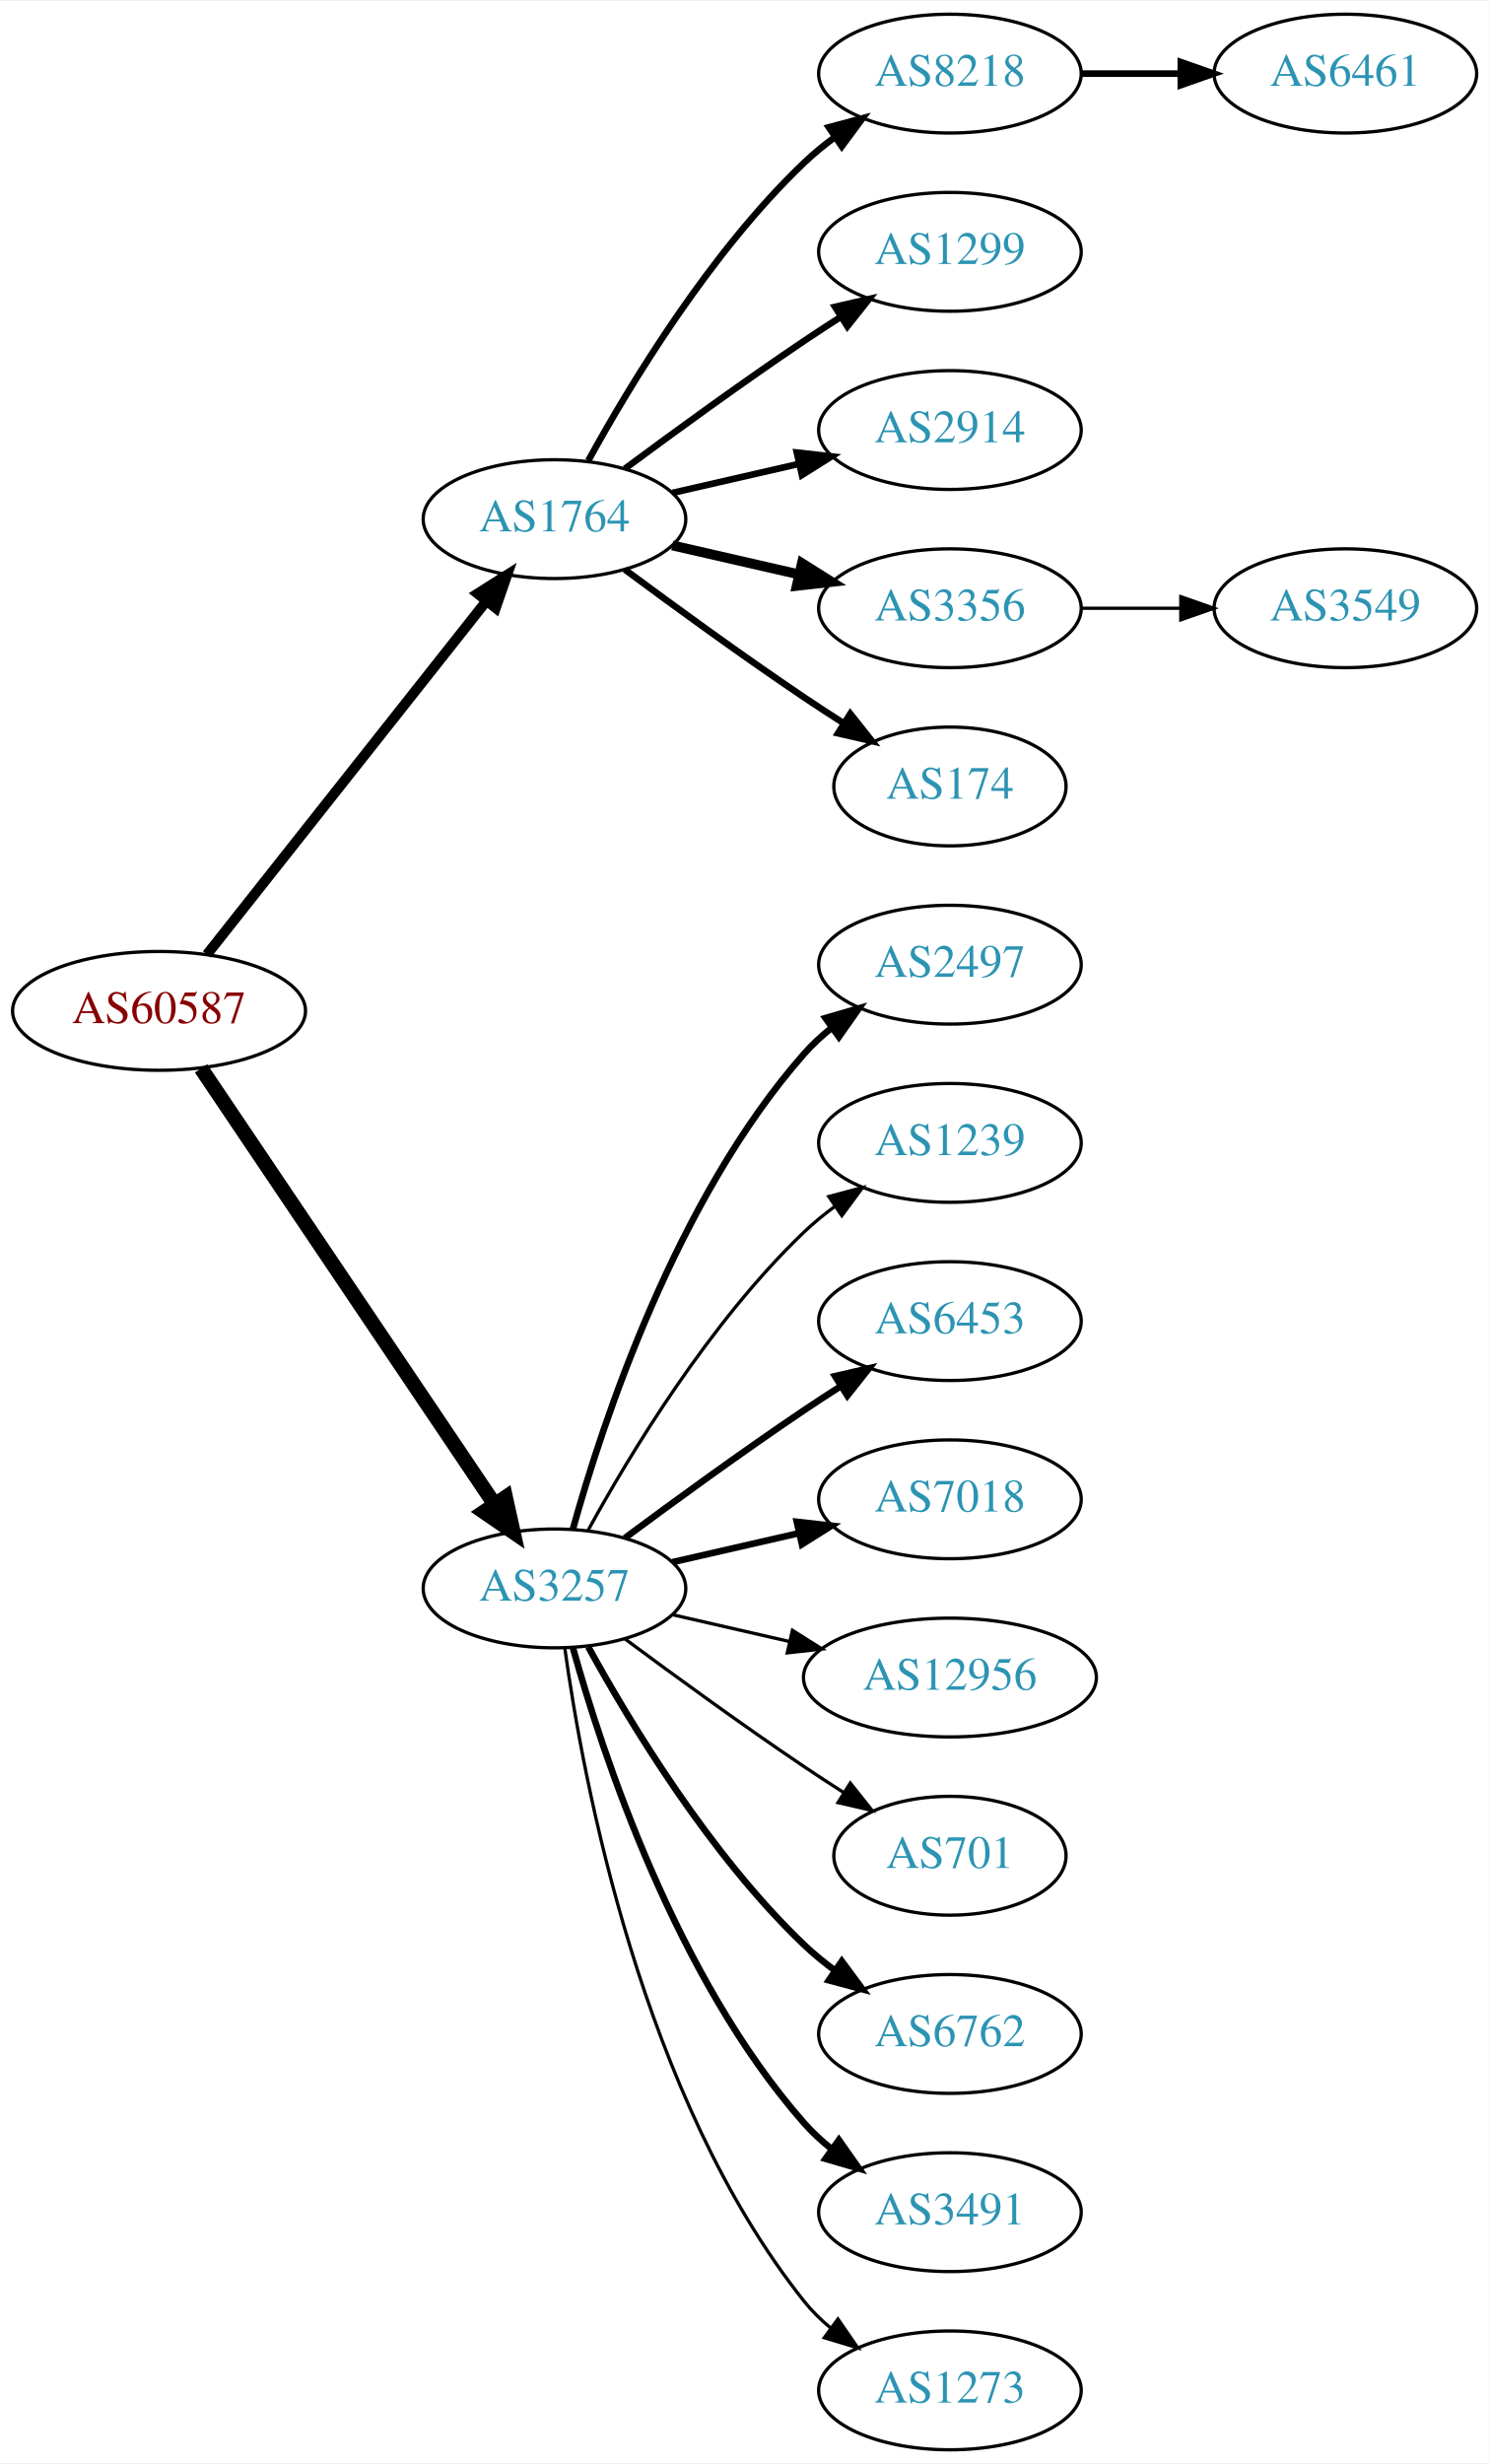
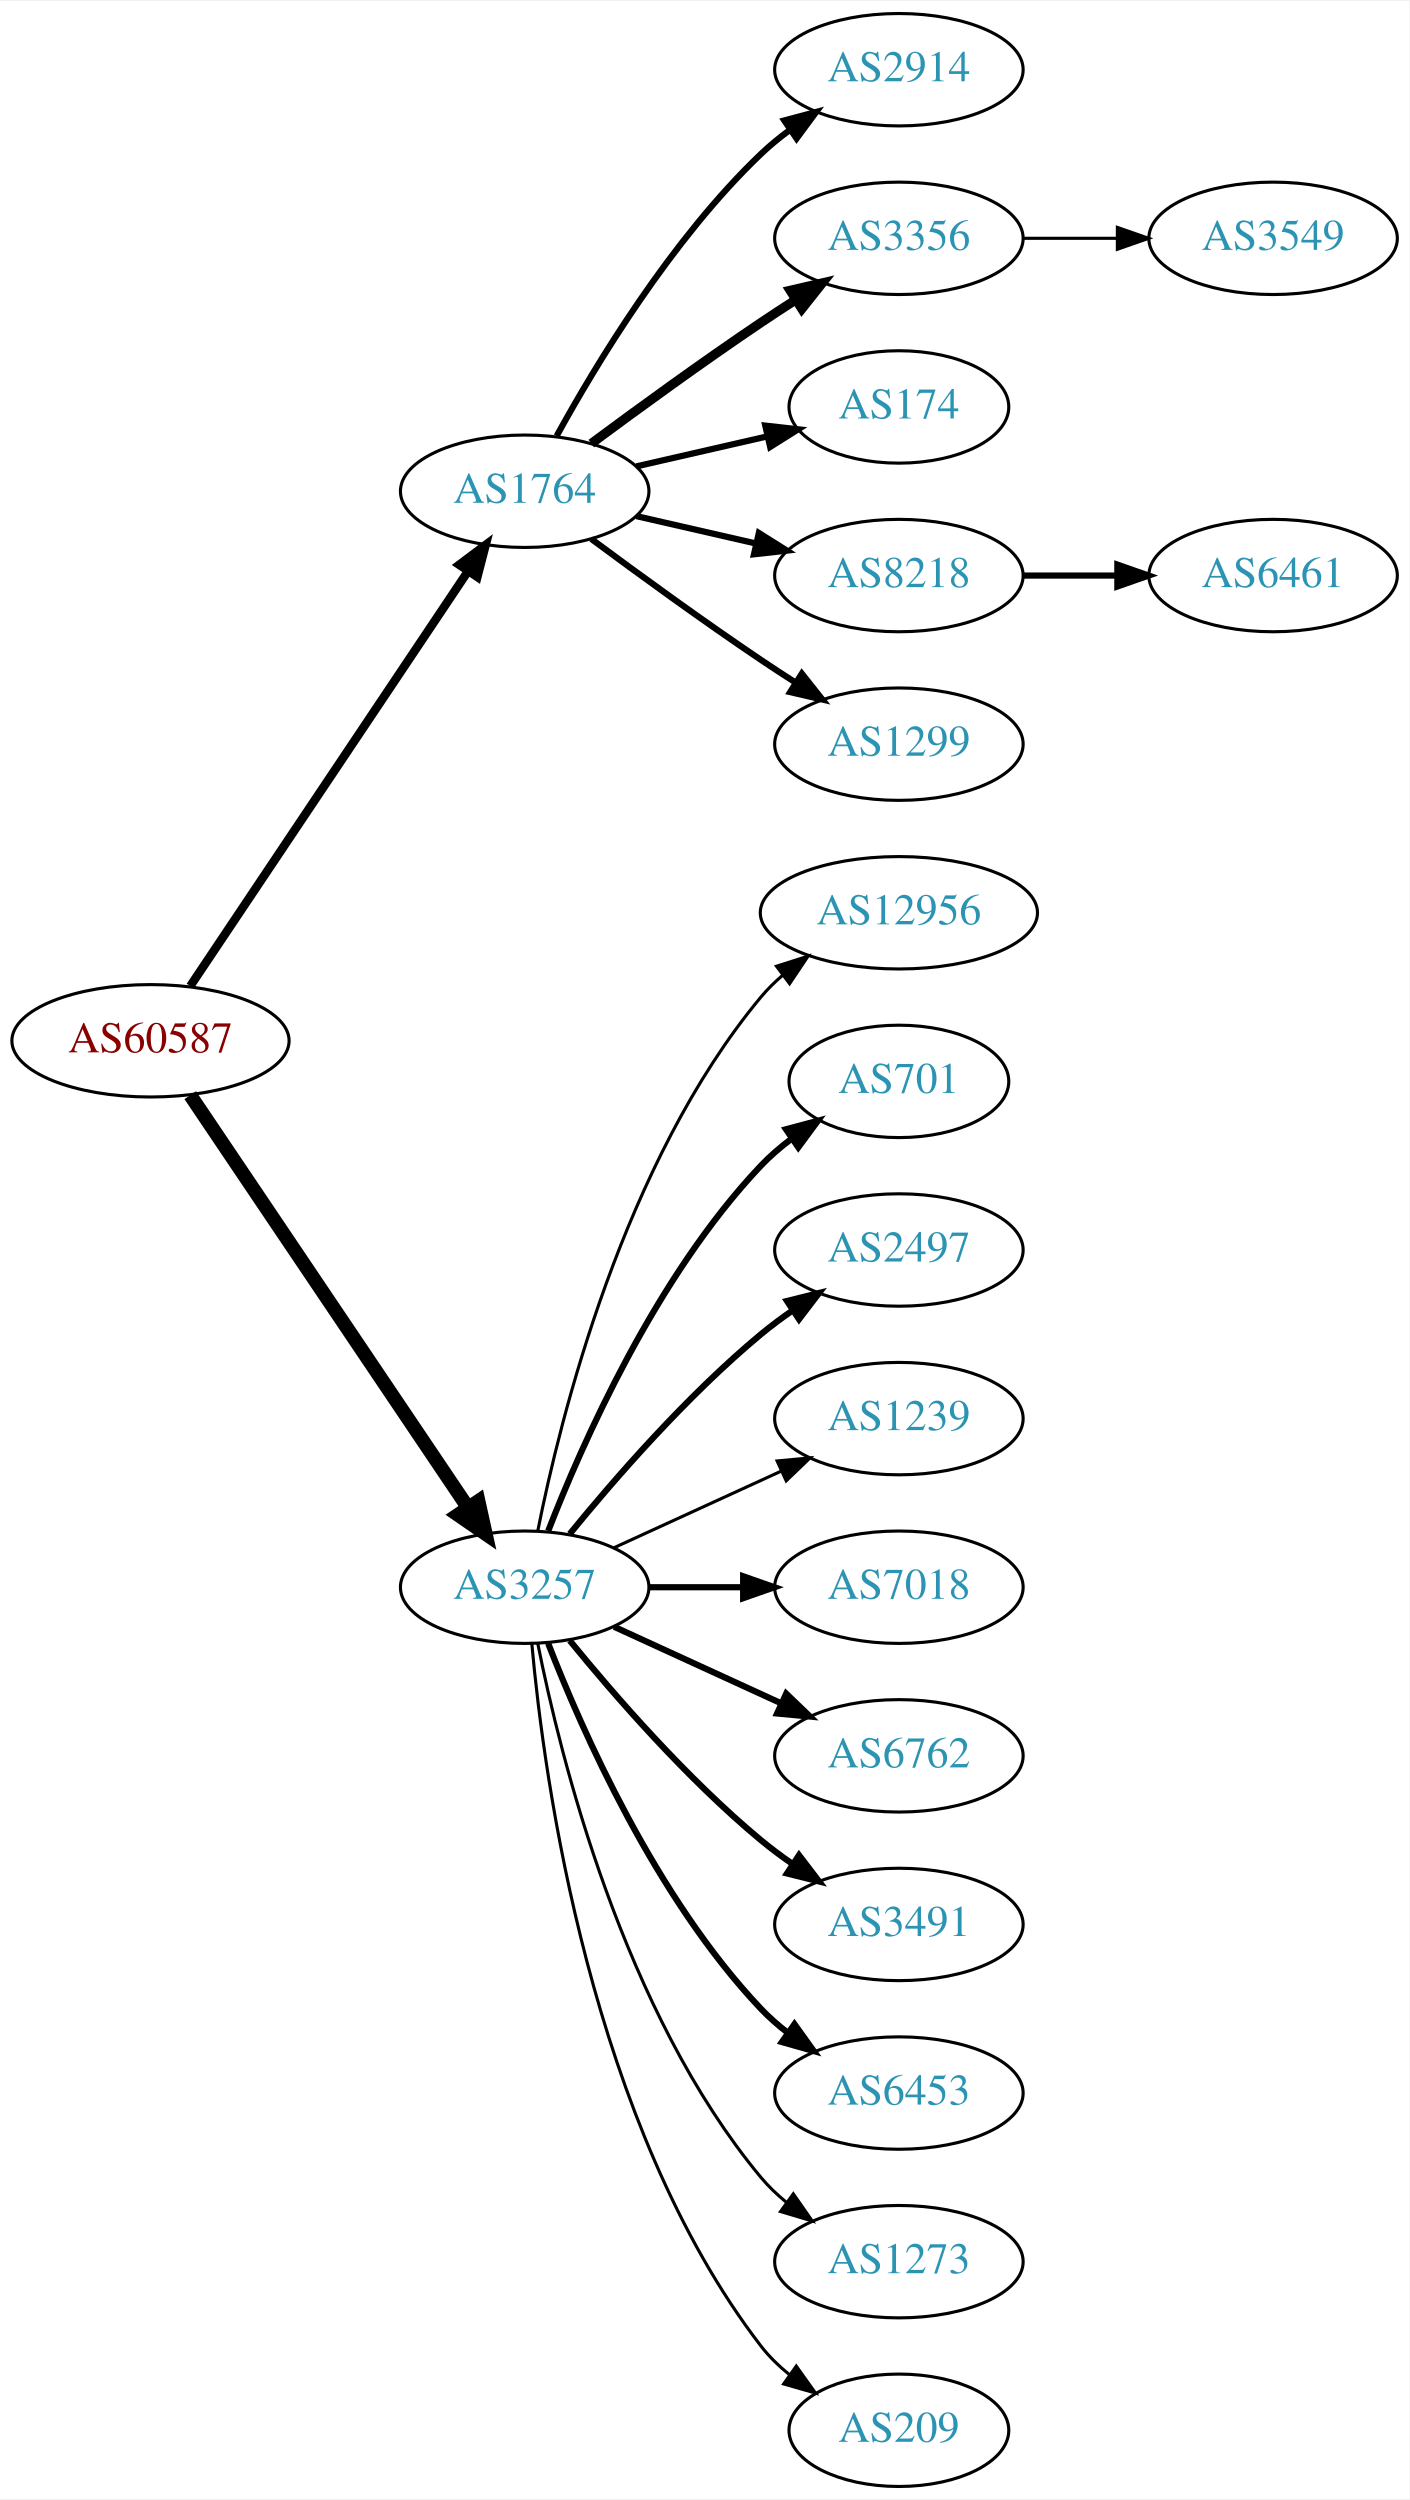
- <svg xmlns="http://www.w3.org/2000/svg" xmlns:xlink="http://www.w3.org/1999/xlink" width="451pt" height="746pt" viewBox="0.00 0.00 451.37 746.00">
-   <g id="graph0" class="graph" transform="scale(1 1) rotate(0) translate(4 742)">
-     <polygon fill="white" stroke="none" points="-4,4 -4,-742 447.37,-742 447.37,4 -4,4" />
+ <svg xmlns="http://www.w3.org/2000/svg" xmlns:xlink="http://www.w3.org/1999/xlink" width="451pt" height="800pt" viewBox="0.00 0.00 451.37 800.00">
+   <g id="graph0" class="graph" transform="scale(1 1) rotate(0) translate(4 796)">
+     <polygon fill="white" stroke="none" points="-4,4 -4,-796 447.37,-796 447.37,4 -4,4" />
    <g id="node1" class="node">
      <g id="a_node1">
        <a xlink:href="/asn/60587" xlink:title="AS60587 ~ XINON GmbH [AT]">
-           <ellipse fill="#ffffff" stroke="black" cx="44.196" cy="-436" rx="44.393" ry="18" />
-           <text text-anchor="middle" x="44.196" y="-432.3" font-family="Times,serif" font-size="14.00" fill="#880000">AS60587</text>
+           <ellipse fill="#ffffff" stroke="black" cx="44.196" cy="-463" rx="44.393" ry="18" />
+           <text text-anchor="middle" x="44.196" y="-459.3" font-family="Times,serif" font-size="14.00" fill="#880000">AS60587</text>
        </a>
      </g>
    </g>
    <g id="node2" class="node">
      <g id="a_node2">
        <a xlink:href="/asn/1764" xlink:title="AS1764 ~ NEXTLAYER-AS [AT]">
-           <ellipse fill="#ffffff" stroke="black" cx="164.039" cy="-585" rx="39.794" ry="18" />
-           <text text-anchor="middle" x="164.039" y="-581.3" font-family="Times,serif" font-size="14.00" fill="#2c94b3">AS1764</text>
+           <ellipse fill="#ffffff" stroke="black" cx="164.039" cy="-639" rx="39.794" ry="18" />
+           <text text-anchor="middle" x="164.039" y="-635.3" font-family="Times,serif" font-size="14.00" fill="#2c94b3">AS1764</text>
        </a>
      </g>
    </g>
    <g id="edge1" class="edge">
-       <path fill="none" stroke="black" stroke-width="3.094" d="M58.714,-453.092C79.492,-479.364 119.383,-529.802 143.365,-560.125" />
-       <polygon fill="black" stroke="black" stroke-width="3.094" points="140.73,-562.435 149.678,-568.107 146.22,-558.093 140.73,-562.435" />
+       <path fill="none" stroke="black" stroke-width="2.75" d="M56.926,-480.519C77.803,-511.699 121.491,-576.948 145.794,-613.245" />
+       <polygon fill="black" stroke="black" stroke-width="2.75" points="143.058,-615.449 151.53,-621.811 148.874,-611.555 143.058,-615.449" />
    </g>
    <g id="node3" class="node">
      <g id="a_node3">
        <a xlink:href="/asn/3257" xlink:title="AS3257 ~ GTT [DE]">
-           <ellipse fill="#ffffff" stroke="black" cx="164.039" cy="-261" rx="39.794" ry="18" />
-           <text text-anchor="middle" x="164.039" y="-257.3" font-family="Times,serif" font-size="14.00" fill="#2c94b3">AS3257</text>
+           <ellipse fill="#ffffff" stroke="black" cx="164.039" cy="-288" rx="39.794" ry="18" />
+           <text text-anchor="middle" x="164.039" y="-284.3" font-family="Times,serif" font-size="14.00" fill="#2c94b3">AS3257</text>
        </a>
      </g>
    </g>
    <g id="edge2" class="edge">
-       <path fill="none" stroke="black" stroke-width="4.5" d="M56.926,-418.581C77.803,-387.578 121.491,-322.699 145.794,-286.608" />
-       <polygon fill="black" stroke="black" stroke-width="4.5" points="149.21,-288.585 151.53,-278.091 142.678,-284.186 149.21,-288.585" />
+       <path fill="none" stroke="black" stroke-width="4.5" d="M56.926,-445.581C77.803,-414.578 121.491,-349.699 145.794,-313.608" />
+       <polygon fill="black" stroke="black" stroke-width="4.5" points="149.21,-315.585 151.53,-305.091 142.678,-311.186 149.21,-315.585" />
    </g>
    <g id="node4" class="node">
      <g id="a_node4">
-         <a xlink:href="/asn/8218" xlink:title="AS8218 ~ legacy Neotelecoms [FR]">
-           <ellipse fill="#ffffff" stroke="black" cx="283.881" cy="-720" rx="39.794" ry="18" />
-           <text text-anchor="middle" x="283.881" y="-716.3" font-family="Times,serif" font-size="14.00" fill="#2c94b3">AS8218</text>
+         <a xlink:href="/asn/2914" xlink:title="AS2914 ~ NTT America, Inc. [US]">
+           <ellipse fill="#ffffff" stroke="black" cx="283.881" cy="-774" rx="39.794" ry="18" />
+           <text text-anchor="middle" x="283.881" y="-770.3" font-family="Times,serif" font-size="14.00" fill="#2c94b3">AS2914</text>
        </a>
      </g>
    </g>
    <g id="edge3" class="edge">
-       <path fill="none" stroke="black" stroke-width="2" d="M174.28,-602.713C186.825,-625.561 211.002,-665.611 239.685,-693 242.553,-695.739 245.742,-698.347 249.051,-700.785" />
-       <polygon fill="black" stroke="black" stroke-width="2" points="247.175,-703.742 257.411,-706.477 251.114,-697.956 247.175,-703.742" />
+       <path fill="none" stroke="black" stroke-width="2" d="M174.28,-656.713C186.825,-679.561 211.002,-719.611 239.685,-747 242.553,-749.739 245.742,-752.347 249.051,-754.785" />
+       <polygon fill="black" stroke="black" stroke-width="2" points="247.175,-757.742 257.411,-760.477 251.114,-751.956 247.175,-757.742" />
    </g>
    <g id="node5" class="node">
      <g id="a_node5">
-         <a xlink:href="/asn/1299" xlink:title="AS1299 ~ Telia Carrier [EU]">
-           <ellipse fill="#ffffff" stroke="black" cx="283.881" cy="-666" rx="39.794" ry="18" />
-           <text text-anchor="middle" x="283.881" y="-662.3" font-family="Times,serif" font-size="14.00" fill="#2c94b3">AS1299</text>
+         <a xlink:href="/asn/3356" xlink:title="AS3356 ~ Level 3 Parent, LLC [US]">
+           <ellipse fill="#ffffff" stroke="black" cx="283.881" cy="-720" rx="39.794" ry="18" />
+           <text text-anchor="middle" x="283.881" y="-716.3" font-family="Times,serif" font-size="14.00" fill="#2c94b3">AS3356</text>
        </a>
      </g>
    </g>
    <g id="edge4" class="edge">
-       <path fill="none" stroke="black" stroke-width="2" d="M185.369,-600.277C200.231,-611.304 220.976,-626.407 239.685,-639 243.234,-641.389 246.984,-643.839 250.733,-646.242" />
-       <polygon fill="black" stroke="black" stroke-width="2" points="249.059,-649.325 259.381,-651.712 252.801,-643.409 249.059,-649.325" />
+       <path fill="none" stroke="black" stroke-width="3" d="M185.369,-654.277C200.231,-665.304 220.976,-680.407 239.685,-693 243.234,-695.389 246.984,-697.839 250.733,-700.242" />
+       <polygon fill="black" stroke="black" stroke-width="3" points="249.059,-703.325 259.381,-705.712 252.801,-697.409 249.059,-703.325" />
    </g>
    <g id="node6" class="node">
      <g id="a_node6">
-         <a xlink:href="/asn/2914" xlink:title="AS2914 ~ NTT America, Inc. [US]">
-           <ellipse fill="#ffffff" stroke="black" cx="283.881" cy="-612" rx="39.794" ry="18" />
-           <text text-anchor="middle" x="283.881" y="-608.3" font-family="Times,serif" font-size="14.00" fill="#2c94b3">AS2914</text>
+         <a xlink:href="/asn/174" xlink:title="AS174 ~ Cogent Communications [US]">
+           <ellipse fill="#ffffff" stroke="black" cx="283.881" cy="-666" rx="35.194" ry="18" />
+           <text text-anchor="middle" x="283.881" y="-662.3" font-family="Times,serif" font-size="14.00" fill="#2c94b3">AS174</text>
        </a>
      </g>
    </g>
    <g id="edge5" class="edge">
-       <path fill="none" stroke="black" stroke-width="2" d="M199.758,-592.955C211.758,-595.704 225.379,-598.825 238.071,-601.733" />
-       <polygon fill="black" stroke="black" stroke-width="2" points="237.474,-605.187 248.003,-604.009 239.037,-598.364 237.474,-605.187" />
+       <path fill="none" stroke="black" stroke-width="2" d="M199.758,-646.955C212.85,-649.955 227.873,-653.396 241.513,-656.522" />
+       <polygon fill="black" stroke="black" stroke-width="2" points="241.091,-660.016 251.621,-658.838 242.655,-653.193 241.091,-660.016" />
    </g>
    <g id="node7" class="node">
      <g id="a_node7">
-         <a xlink:href="/asn/3356" xlink:title="AS3356 ~ Level 3 Parent, LLC [US]">
-           <ellipse fill="#ffffff" stroke="black" cx="283.881" cy="-558" rx="39.794" ry="18" />
-           <text text-anchor="middle" x="283.881" y="-554.3" font-family="Times,serif" font-size="14.00" fill="#2c94b3">AS3356</text>
+         <a xlink:href="/asn/8218" xlink:title="AS8218 ~ legacy Neotelecoms [FR]">
+           <ellipse fill="#ffffff" stroke="black" cx="283.881" cy="-612" rx="39.794" ry="18" />
+           <text text-anchor="middle" x="283.881" y="-608.3" font-family="Times,serif" font-size="14.00" fill="#2c94b3">AS8218</text>
        </a>
      </g>
    </g>
    <g id="edge6" class="edge">
-       <path fill="none" stroke="black" stroke-width="3" d="M199.758,-577.045C211.758,-574.296 225.379,-571.175 238.071,-568.267" />
-       <polygon fill="black" stroke="black" stroke-width="3" points="239.037,-571.636 248.003,-565.991 237.474,-564.813 239.037,-571.636" />
+       <path fill="none" stroke="black" stroke-width="2" d="M199.758,-631.045C211.758,-628.296 225.379,-625.175 238.071,-622.267" />
+       <polygon fill="black" stroke="black" stroke-width="2" points="239.037,-625.636 248.003,-619.991 237.474,-618.813 239.037,-625.636" />
    </g>
    <g id="node8" class="node">
      <g id="a_node8">
-         <a xlink:href="/asn/174" xlink:title="AS174 ~ Cogent Communications [US]">
-           <ellipse fill="#ffffff" stroke="black" cx="283.881" cy="-504" rx="35.194" ry="18" />
-           <text text-anchor="middle" x="283.881" y="-500.3" font-family="Times,serif" font-size="14.00" fill="#2c94b3">AS174</text>
+         <a xlink:href="/asn/1299" xlink:title="AS1299 ~ Telia Carrier [EU]">
+           <ellipse fill="#ffffff" stroke="black" cx="283.881" cy="-558" rx="39.794" ry="18" />
+           <text text-anchor="middle" x="283.881" y="-554.3" font-family="Times,serif" font-size="14.00" fill="#2c94b3">AS1299</text>
        </a>
      </g>
    </g>
    <g id="edge7" class="edge">
-       <path fill="none" stroke="black" stroke-width="2" d="M185.369,-569.723C200.231,-558.696 220.976,-543.593 239.685,-531 243.502,-528.431 247.552,-525.79 251.583,-523.214" />
-       <polygon fill="black" stroke="black" stroke-width="2" points="253.687,-526.025 260.277,-517.729 249.952,-520.105 253.687,-526.025" />
+       <path fill="none" stroke="black" stroke-width="2" d="M185.369,-623.723C200.231,-612.696 220.976,-597.593 239.685,-585 243.234,-582.611 246.984,-580.161 250.733,-577.758" />
+       <polygon fill="black" stroke="black" stroke-width="2" points="252.801,-580.591 259.381,-572.288 249.059,-574.675 252.801,-580.591" />
    </g>
    <g id="node11" class="node">
      <g id="a_node11">
-         <a xlink:href="/asn/2497" xlink:title="AS2497 ~ Internet Initiative Japan Inc. [JP]">
-           <ellipse fill="#ffffff" stroke="black" cx="283.881" cy="-450" rx="39.794" ry="18" />
-           <text text-anchor="middle" x="283.881" y="-446.3" font-family="Times,serif" font-size="14.00" fill="#2c94b3">AS2497</text>
+         <a xlink:href="/asn/12956" xlink:title="AS12956 ~ TELXIUS [ES]">
+           <ellipse fill="#ffffff" stroke="black" cx="283.881" cy="-504" rx="44.393" ry="18" />
+           <text text-anchor="middle" x="283.881" y="-500.3" font-family="Times,serif" font-size="14.00" fill="#2c94b3">AS12956</text>
        </a>
      </g>
    </g>
    <g id="edge10" class="edge">
-       <path fill="none" stroke="black" stroke-width="2" d="M169.612,-278.946C178.517,-310.995 200.801,-378.842 239.685,-423 242.169,-425.821 245.019,-428.449 248.044,-430.871" />
-       <polygon fill="black" stroke="black" stroke-width="2" points="246.162,-433.828 256.334,-436.791 250.23,-428.131 246.162,-433.828" />
+       <path fill="none" stroke="black" d="M168.237,-306.073C175.401,-342.141 195.675,-424.125 239.685,-477 241.778,-479.515 244.169,-481.867 246.727,-484.051" />
+       <polygon fill="black" stroke="black" points="244.676,-486.887 254.775,-490.091 248.878,-481.289 244.676,-486.887" />
    </g>
    <g id="node12" class="node">
      <g id="a_node12">
-         <a xlink:href="/asn/1239" xlink:title="AS1239 ~ Sprint [US]">
-           <ellipse fill="#ffffff" stroke="black" cx="283.881" cy="-396" rx="39.794" ry="18" />
-           <text text-anchor="middle" x="283.881" y="-392.3" font-family="Times,serif" font-size="14.00" fill="#2c94b3">AS1239</text>
+         <a xlink:href="/asn/701" xlink:title="AS701 ~ UUNET [US]">
+           <ellipse fill="#ffffff" stroke="black" cx="283.881" cy="-450" rx="35.194" ry="18" />
+           <text text-anchor="middle" x="283.881" y="-446.3" font-family="Times,serif" font-size="14.00" fill="#2c94b3">AS701</text>
        </a>
      </g>
    </g>
    <g id="edge11" class="edge">
-       <path fill="none" stroke="black" d="M174.28,-278.713C186.825,-301.561 211.002,-341.611 239.685,-369 242.553,-371.739 245.742,-374.347 249.051,-376.785" />
-       <polygon fill="black" stroke="black" points="247.175,-379.742 257.411,-382.477 251.114,-373.956 247.175,-379.742" />
+       <path fill="none" stroke="black" stroke-width="2" d="M171.562,-305.994C182.312,-333.728 205.969,-387.429 239.685,-423 242.628,-426.105 246.001,-429.001 249.537,-431.655" />
+       <polygon fill="black" stroke="black" stroke-width="2" points="247.722,-434.654 257.956,-437.397 251.666,-428.871 247.722,-434.654" />
    </g>
    <g id="node13" class="node">
      <g id="a_node13">
-         <a xlink:href="/asn/6453" xlink:title="AS6453 ~ TATA COMMUNICATIONS (AMERICA) INC [US]">
-           <ellipse fill="#ffffff" stroke="black" cx="283.881" cy="-342" rx="39.794" ry="18" />
-           <text text-anchor="middle" x="283.881" y="-338.3" font-family="Times,serif" font-size="14.00" fill="#2c94b3">AS6453</text>
+         <a xlink:href="/asn/2497" xlink:title="AS2497 ~ Internet Initiative Japan Inc. [JP]">
+           <ellipse fill="#ffffff" stroke="black" cx="283.881" cy="-396" rx="39.794" ry="18" />
+           <text text-anchor="middle" x="283.881" y="-392.3" font-family="Times,serif" font-size="14.00" fill="#2c94b3">AS2497</text>
        </a>
      </g>
    </g>
    <g id="edge12" class="edge">
-       <path fill="none" stroke="black" stroke-width="2" d="M185.369,-276.277C200.231,-287.304 220.976,-302.407 239.685,-315 243.234,-317.389 246.984,-319.839 250.733,-322.242" />
-       <polygon fill="black" stroke="black" stroke-width="2" points="249.059,-325.325 259.381,-327.712 252.801,-319.409 249.059,-325.325" />
+       <path fill="none" stroke="black" stroke-width="2" d="M178.458,-305.065C192.572,-322.375 215.987,-349.345 239.685,-369 242.901,-371.668 246.402,-374.27 249.972,-376.741" />
+       <polygon fill="black" stroke="black" stroke-width="2" points="248.05,-379.666 258.329,-382.236 251.896,-373.817 248.05,-379.666" />
    </g>
    <g id="node14" class="node">
      <g id="a_node14">
+         <a xlink:href="/asn/1239" xlink:title="AS1239 ~ Sprint [US]">
+           <ellipse fill="#ffffff" stroke="black" cx="283.881" cy="-342" rx="39.794" ry="18" />
+           <text text-anchor="middle" x="283.881" y="-338.3" font-family="Times,serif" font-size="14.00" fill="#2c94b3">AS1239</text>
+         </a>
+       </g>
+     </g>
+     <g id="edge13" class="edge">
+       <path fill="none" stroke="black" d="M192.667,-300.661C208.624,-307.973 228.895,-317.261 246.178,-325.181" />
+       <polygon fill="black" stroke="black" points="244.876,-328.435 255.425,-329.419 247.793,-322.071 244.876,-328.435" />
+     </g>
+     <g id="node15" class="node">
+       <g id="a_node15">
        <a xlink:href="/asn/7018" xlink:title="AS7018 ~ AT&amp;T Services, Inc. [US]">
          <ellipse fill="#ffffff" stroke="black" cx="283.881" cy="-288" rx="39.794" ry="18" />
          <text text-anchor="middle" x="283.881" y="-284.3" font-family="Times,serif" font-size="14.00" fill="#2c94b3">AS7018</text>
        </a>
      </g>
    </g>
-     <g id="edge13" class="edge">
-       <path fill="none" stroke="black" stroke-width="2" d="M199.758,-268.955C211.758,-271.704 225.379,-274.825 238.071,-277.733" />
-       <polygon fill="black" stroke="black" stroke-width="2" points="237.474,-281.187 248.003,-280.009 239.037,-274.364 237.474,-281.187" />
-     </g>
-     <g id="node15" class="node">
-       <g id="a_node15">
-         <a xlink:href="/asn/12956" xlink:title="AS12956 ~ TELXIUS [ES]">
-           <ellipse fill="#ffffff" stroke="black" cx="283.881" cy="-234" rx="44.393" ry="18" />
-           <text text-anchor="middle" x="283.881" y="-230.3" font-family="Times,serif" font-size="14.00" fill="#2c94b3">AS12956</text>
-         </a>
-       </g>
-     </g>
    <g id="edge14" class="edge">
-       <path fill="none" stroke="black" d="M199.758,-253.045C210.896,-250.493 223.432,-247.621 235.325,-244.896" />
-       <polygon fill="black" stroke="black" points="236.153,-248.297 245.119,-242.652 234.59,-241.474 236.153,-248.297" />
+       <path fill="none" stroke="black" stroke-width="2" d="M203.951,-288C213.505,-288 223.854,-288 233.817,-288" />
+       <polygon fill="black" stroke="black" stroke-width="2" points="234.009,-291.5 244.009,-288 234.009,-284.5 234.009,-291.5" />
    </g>
    <g id="node16" class="node">
      <g id="a_node16">
-         <a xlink:href="/asn/701" xlink:title="AS701 ~ UUNET [US]">
-           <ellipse fill="#ffffff" stroke="black" cx="283.881" cy="-180" rx="35.194" ry="18" />
-           <text text-anchor="middle" x="283.881" y="-176.3" font-family="Times,serif" font-size="14.00" fill="#2c94b3">AS701</text>
+         <a xlink:href="/asn/6762" xlink:title="AS6762 ~ TELECOM ITALIA SPARKLE S.p.A. [IT]">
+           <ellipse fill="#ffffff" stroke="black" cx="283.881" cy="-234" rx="39.794" ry="18" />
+           <text text-anchor="middle" x="283.881" y="-230.3" font-family="Times,serif" font-size="14.00" fill="#2c94b3">AS6762</text>
        </a>
      </g>
    </g>
    <g id="edge15" class="edge">
-       <path fill="none" stroke="black" d="M185.369,-245.723C200.231,-234.696 220.976,-219.593 239.685,-207 243.502,-204.431 247.552,-201.79 251.583,-199.214" />
-       <polygon fill="black" stroke="black" points="253.687,-202.025 260.277,-193.729 249.952,-196.105 253.687,-202.025" />
+       <path fill="none" stroke="black" stroke-width="2" d="M192.667,-275.339C208.624,-268.027 228.895,-258.739 246.178,-250.819" />
+       <polygon fill="black" stroke="black" stroke-width="2" points="247.793,-253.929 255.425,-246.581 244.876,-247.565 247.793,-253.929" />
    </g>
    <g id="node17" class="node">
      <g id="a_node17">
-         <a xlink:href="/asn/6762" xlink:title="AS6762 ~ TELECOM ITALIA SPARKLE S.p.A. [IT]">
-           <ellipse fill="#ffffff" stroke="black" cx="283.881" cy="-126" rx="39.794" ry="18" />
-           <text text-anchor="middle" x="283.881" y="-122.3" font-family="Times,serif" font-size="14.00" fill="#2c94b3">AS6762</text>
+         <a xlink:href="/asn/3491" xlink:title="AS3491 ~ PCCW Global, Inc. [US]">
+           <ellipse fill="#ffffff" stroke="black" cx="283.881" cy="-180" rx="39.794" ry="18" />
+           <text text-anchor="middle" x="283.881" y="-176.3" font-family="Times,serif" font-size="14.00" fill="#2c94b3">AS3491</text>
        </a>
      </g>
    </g>
    <g id="edge16" class="edge">
-       <path fill="none" stroke="black" stroke-width="2" d="M174.28,-243.287C186.825,-220.439 211.002,-180.389 239.685,-153 242.553,-150.261 245.742,-147.653 249.051,-145.215" />
-       <polygon fill="black" stroke="black" stroke-width="2" points="251.114,-148.044 257.411,-139.523 247.175,-142.258 251.114,-148.044" />
+       <path fill="none" stroke="black" stroke-width="2" d="M178.458,-270.935C192.572,-253.625 215.987,-226.655 239.685,-207 242.901,-204.332 246.402,-201.73 249.972,-199.259" />
+       <polygon fill="black" stroke="black" stroke-width="2" points="251.896,-202.183 258.329,-193.764 248.05,-196.334 251.896,-202.183" />
    </g>
    <g id="node18" class="node">
      <g id="a_node18">
-         <a xlink:href="/asn/3491" xlink:title="AS3491 ~ PCCW Global, Inc. [US]">
-           <ellipse fill="#ffffff" stroke="black" cx="283.881" cy="-72" rx="39.794" ry="18" />
-           <text text-anchor="middle" x="283.881" y="-68.3" font-family="Times,serif" font-size="14.00" fill="#2c94b3">AS3491</text>
+         <a xlink:href="/asn/6453" xlink:title="AS6453 ~ TATA COMMUNICATIONS (AMERICA) INC [US]">
+           <ellipse fill="#ffffff" stroke="black" cx="283.881" cy="-126" rx="39.794" ry="18" />
+           <text text-anchor="middle" x="283.881" y="-122.3" font-family="Times,serif" font-size="14.00" fill="#2c94b3">AS6453</text>
        </a>
      </g>
    </g>
    <g id="edge17" class="edge">
-       <path fill="none" stroke="black" stroke-width="2" d="M169.612,-243.054C178.517,-211.005 200.801,-143.158 239.685,-99 242.169,-96.179 245.019,-93.551 248.044,-91.129" />
-       <polygon fill="black" stroke="black" stroke-width="2" points="250.23,-93.869 256.334,-85.209 246.162,-88.172 250.23,-93.869" />
+       <path fill="none" stroke="black" stroke-width="2" d="M171.562,-270.006C182.312,-242.272 205.969,-188.571 239.685,-153 242.271,-150.272 245.188,-147.706 248.257,-145.323" />
+       <polygon fill="black" stroke="black" stroke-width="2" points="250.435,-148.07 256.605,-139.457 246.411,-142.342 250.435,-148.07" />
    </g>
    <g id="node19" class="node">
      <g id="a_node19">
        <a xlink:href="/asn/1273" xlink:title="AS1273 ~ Vodafone Group PLC [EU]">
-           <ellipse fill="#ffffff" stroke="black" cx="283.881" cy="-18" rx="39.794" ry="18" />
-           <text text-anchor="middle" x="283.881" y="-14.3" font-family="Times,serif" font-size="14.00" fill="#2c94b3">AS1273</text>
+           <ellipse fill="#ffffff" stroke="black" cx="283.881" cy="-72" rx="39.794" ry="18" />
+           <text text-anchor="middle" x="283.881" y="-68.3" font-family="Times,serif" font-size="14.00" fill="#2c94b3">AS1273</text>
        </a>
      </g>
    </g>
    <g id="edge18" class="edge">
-       <path fill="none" stroke="black" d="M167.178,-242.83C172.678,-203.026 190.504,-106.767 239.685,-45 242.026,-42.06 244.781,-39.351 247.747,-36.879" />
-       <polygon fill="black" stroke="black" points="249.939,-39.612 255.953,-30.89 245.812,-33.958 249.939,-39.612" />
+       <path fill="none" stroke="black" d="M168.237,-269.927C175.401,-233.859 195.675,-151.875 239.685,-99 242.09,-96.111 244.886,-93.437 247.879,-90.987" />
+       <polygon fill="black" stroke="black" points="250.069,-93.722 256.122,-85.027 245.967,-88.05 250.069,-93.722" />
+     </g>
+     <g id="node20" class="node">
+       <g id="a_node20">
+         <a xlink:href="/asn/209" xlink:title="AS209 ~ CenturyLink Communications, LLC [US]">
+           <ellipse fill="#ffffff" stroke="black" cx="283.881" cy="-18" rx="35.194" ry="18" />
+           <text text-anchor="middle" x="283.881" y="-14.3" font-family="Times,serif" font-size="14.00" fill="#2c94b3">AS209</text>
+         </a>
+       </g>
+     </g>
+     <g id="edge19" class="edge">
+       <path fill="none" stroke="black" d="M166.323,-269.883C170.221,-226.668 185.238,-115.869 239.685,-45 242.292,-41.608 245.455,-38.533 248.873,-35.777" />
+       <polygon fill="black" stroke="black" points="251.011,-38.552 257.164,-29.927 246.976,-32.833 251.011,-38.552" />
+     </g>
+     <g id="node10" class="node">
+       <g id="a_node10">
+         <a xlink:href="/asn/3549" xlink:title="AS3549 ~ Level 3 Parent, LLC [US]">
+           <ellipse fill="#ffffff" stroke="black" cx="403.724" cy="-720" rx="39.794" ry="18" />
+           <text text-anchor="middle" x="403.724" y="-716.3" font-family="Times,serif" font-size="14.00" fill="#2c94b3">AS3549</text>
+         </a>
+       </g>
+     </g>
+     <g id="edge9" class="edge">
+       <path fill="none" stroke="black" d="M323.794,-720C333.347,-720 343.697,-720 353.659,-720" />
+       <polygon fill="black" stroke="black" points="353.852,-723.5 363.852,-720 353.852,-716.5 353.852,-723.5" />
    </g>
    <g id="node9" class="node">
      <g id="a_node9">
        <a xlink:href="/asn/6461" xlink:title="AS6461 ~ ZAYO-6461 [US]">
-           <ellipse fill="#ffffff" stroke="black" cx="403.724" cy="-720" rx="39.794" ry="18" />
-           <text text-anchor="middle" x="403.724" y="-716.3" font-family="Times,serif" font-size="14.00" fill="#2c94b3">AS6461</text>
+           <ellipse fill="#ffffff" stroke="black" cx="403.724" cy="-612" rx="39.794" ry="18" />
+           <text text-anchor="middle" x="403.724" y="-608.3" font-family="Times,serif" font-size="14.00" fill="#2c94b3">AS6461</text>
        </a>
      </g>
    </g>
    <g id="edge8" class="edge">
-       <path fill="none" stroke="black" stroke-width="2" d="M323.794,-720C333.347,-720 343.697,-720 353.659,-720" />
-       <polygon fill="black" stroke="black" stroke-width="2" points="353.852,-723.5 363.852,-720 353.852,-716.5 353.852,-723.5" />
-     </g>
-     <g id="node10" class="node">
-       <g id="a_node10">
-         <a xlink:href="/asn/3549" xlink:title="AS3549 ~ Level 3 Parent, LLC [US]">
-           <ellipse fill="#ffffff" stroke="black" cx="403.724" cy="-558" rx="39.794" ry="18" />
-           <text text-anchor="middle" x="403.724" y="-554.3" font-family="Times,serif" font-size="14.00" fill="#2c94b3">AS3549</text>
-         </a>
-       </g>
-     </g>
-     <g id="edge9" class="edge">
-       <path fill="none" stroke="black" d="M323.794,-558C333.347,-558 343.697,-558 353.659,-558" />
-       <polygon fill="black" stroke="black" points="353.852,-561.5 363.852,-558 353.852,-554.5 353.852,-561.5" />
+       <path fill="none" stroke="black" stroke-width="2" d="M323.794,-612C333.347,-612 343.697,-612 353.659,-612" />
+       <polygon fill="black" stroke="black" stroke-width="2" points="353.852,-615.5 363.852,-612 353.852,-608.5 353.852,-615.5" />
    </g>
  </g>
</svg>
